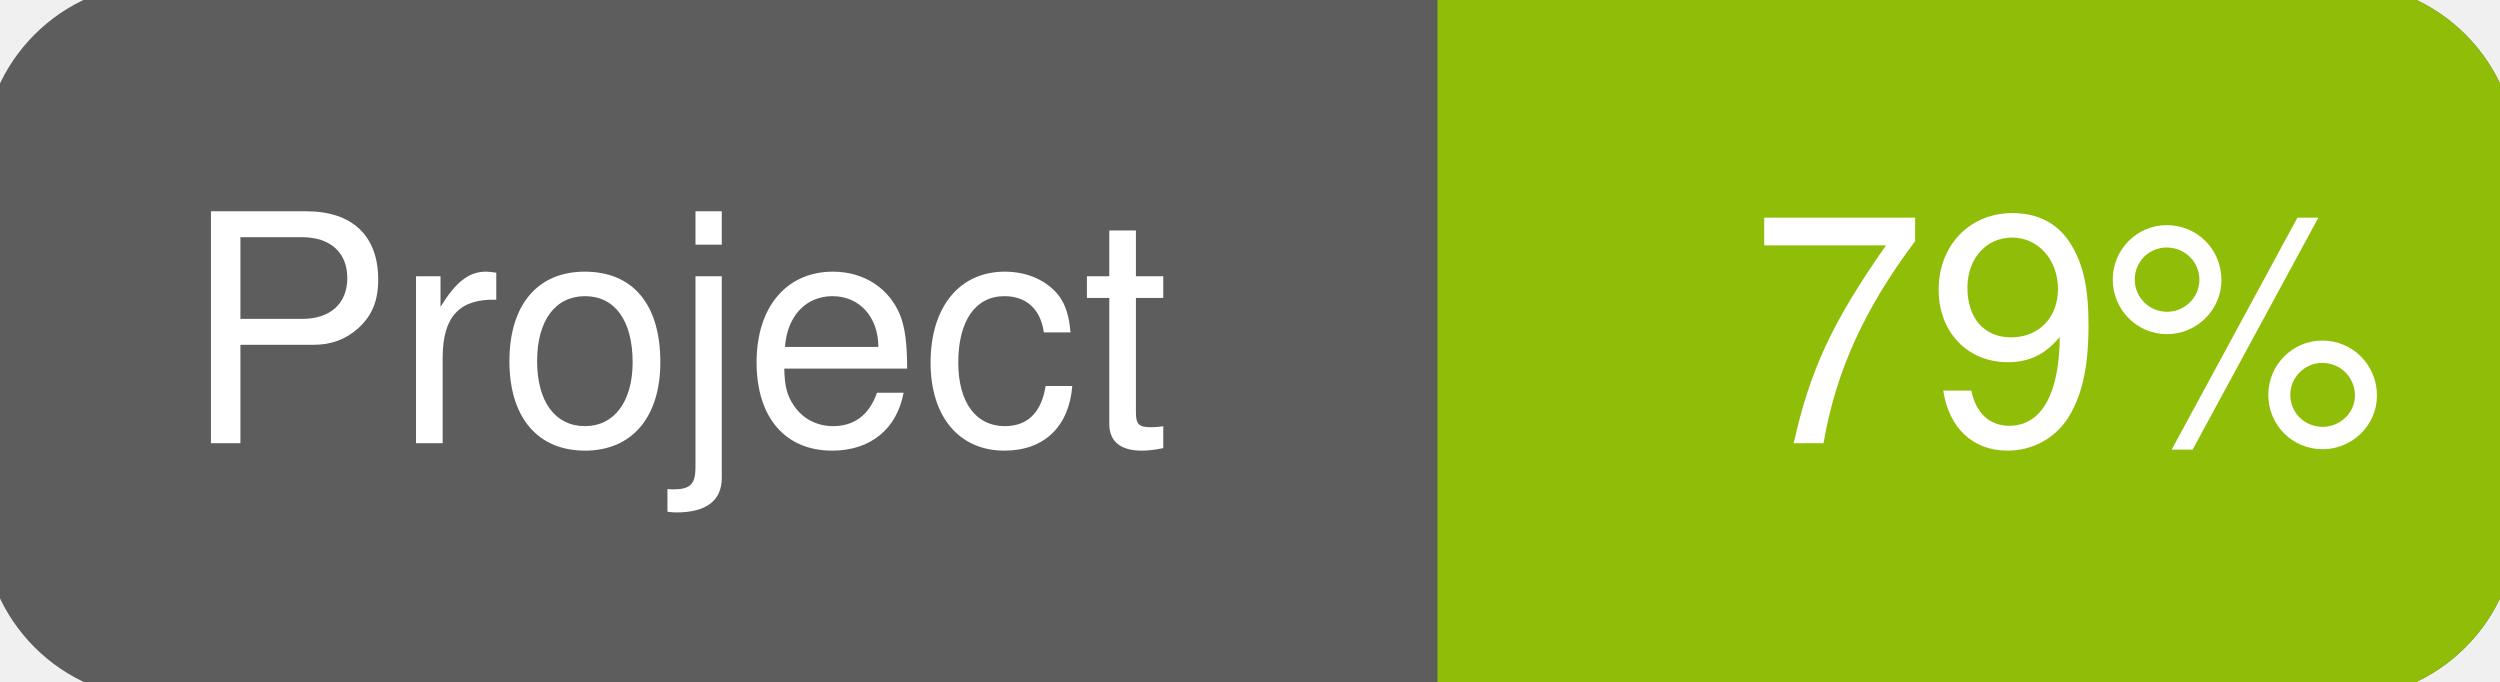
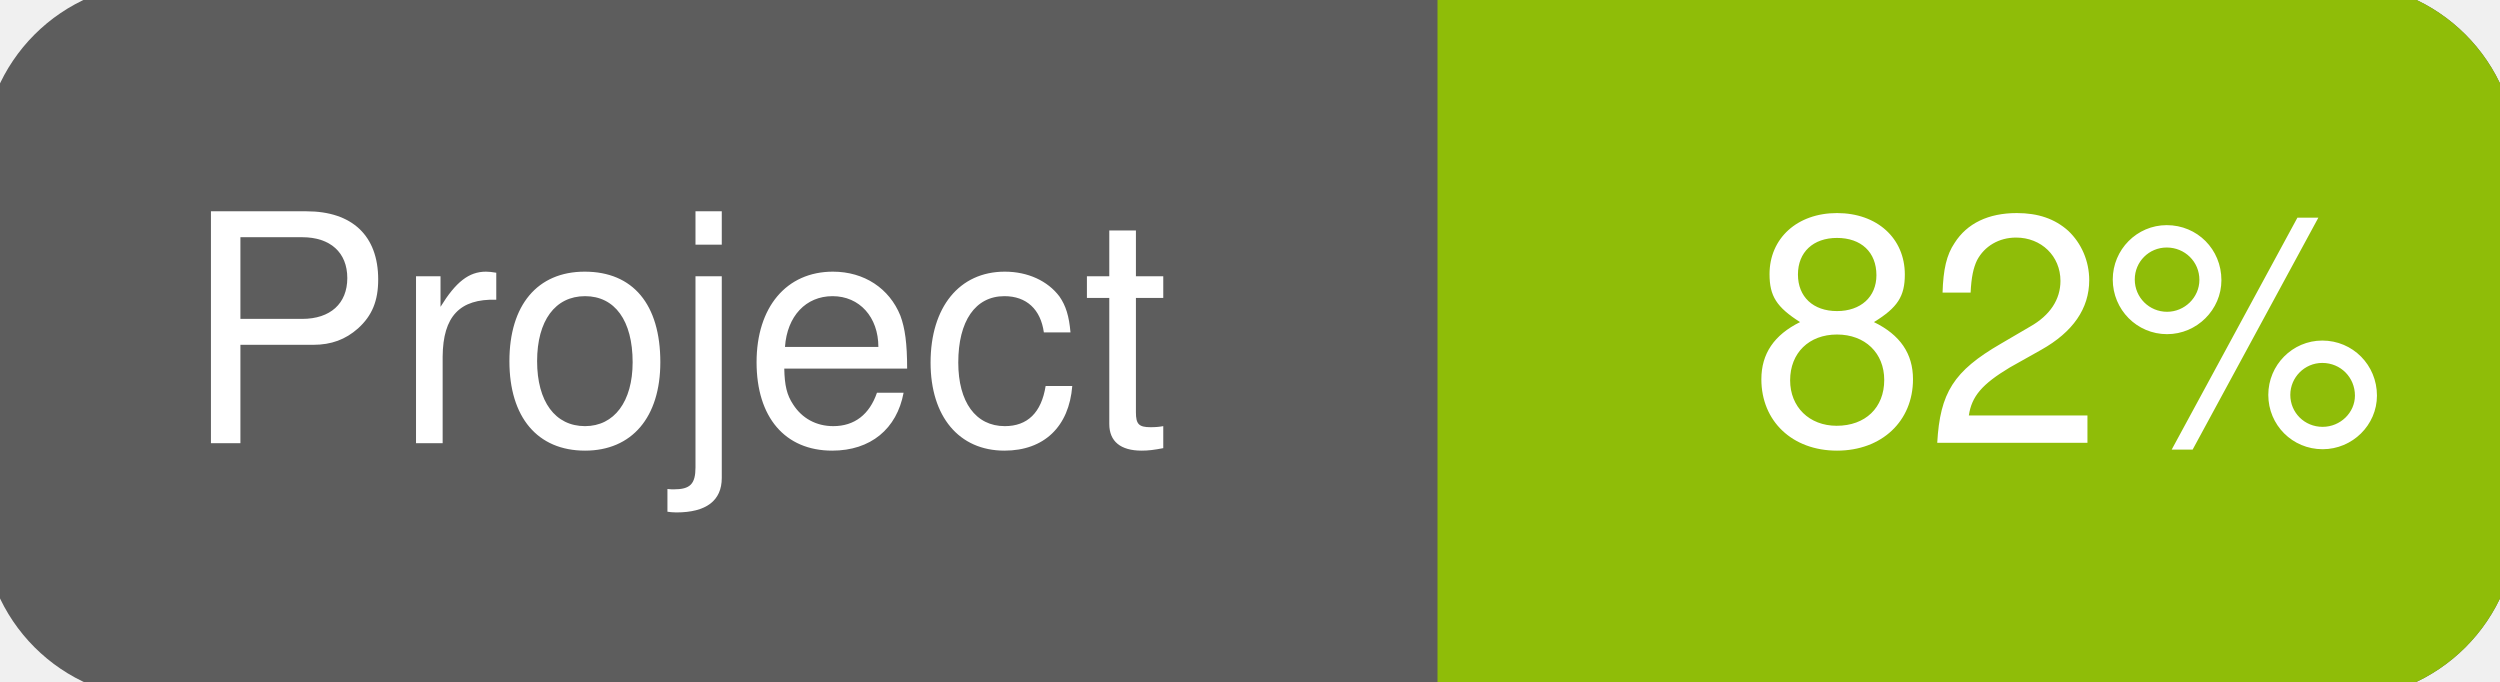
<svg xmlns="http://www.w3.org/2000/svg" width="110" height="30">
  <g>
    <rect id="svg_1" height="30" width="110" y="0" x="0" stroke-width="1.5" stroke="#5d5d5d" fill="#5d5d5d" rx="7" ry="7" />
    <rect id="svg_2" height="30" width="44" y="0" x="66" stroke-width="1.5" stroke="#8fbd08" fill="#8fbd08" rx="7" ry="7" />
    <rect id="svg_3" height="30" width="22" y="0" x="64" stroke-width="1.5" stroke="#8fbd08" fill="#8fbd08" />
    <text xml:space="preserve" text-anchor="start" font-family="Helvetica, Arial, sans-serif" font-size="14" id="svg_4" y="19.5" x="8" stroke-width="0" stroke="#5d5d5d" fill="#ffffff">Project</text>
-     <text xml:space="preserve" text-anchor="start" font-family="Helvetica, Arial, sans-serif" font-size="14" id="svg_5" y="19.5" x="105" stroke-width="0" stroke="#5d5d5d" fill="#ffffff" style="text-anchor: end">79%</text>
+     <text xml:space="preserve" text-anchor="start" font-family="Helvetica, Arial, sans-serif" font-size="14" id="svg_5" y="19.5" x="105" stroke-width="0" stroke="#5d5d5d" fill="#ffffff" style="text-anchor: end">82%</text>
  </g>
</svg>
